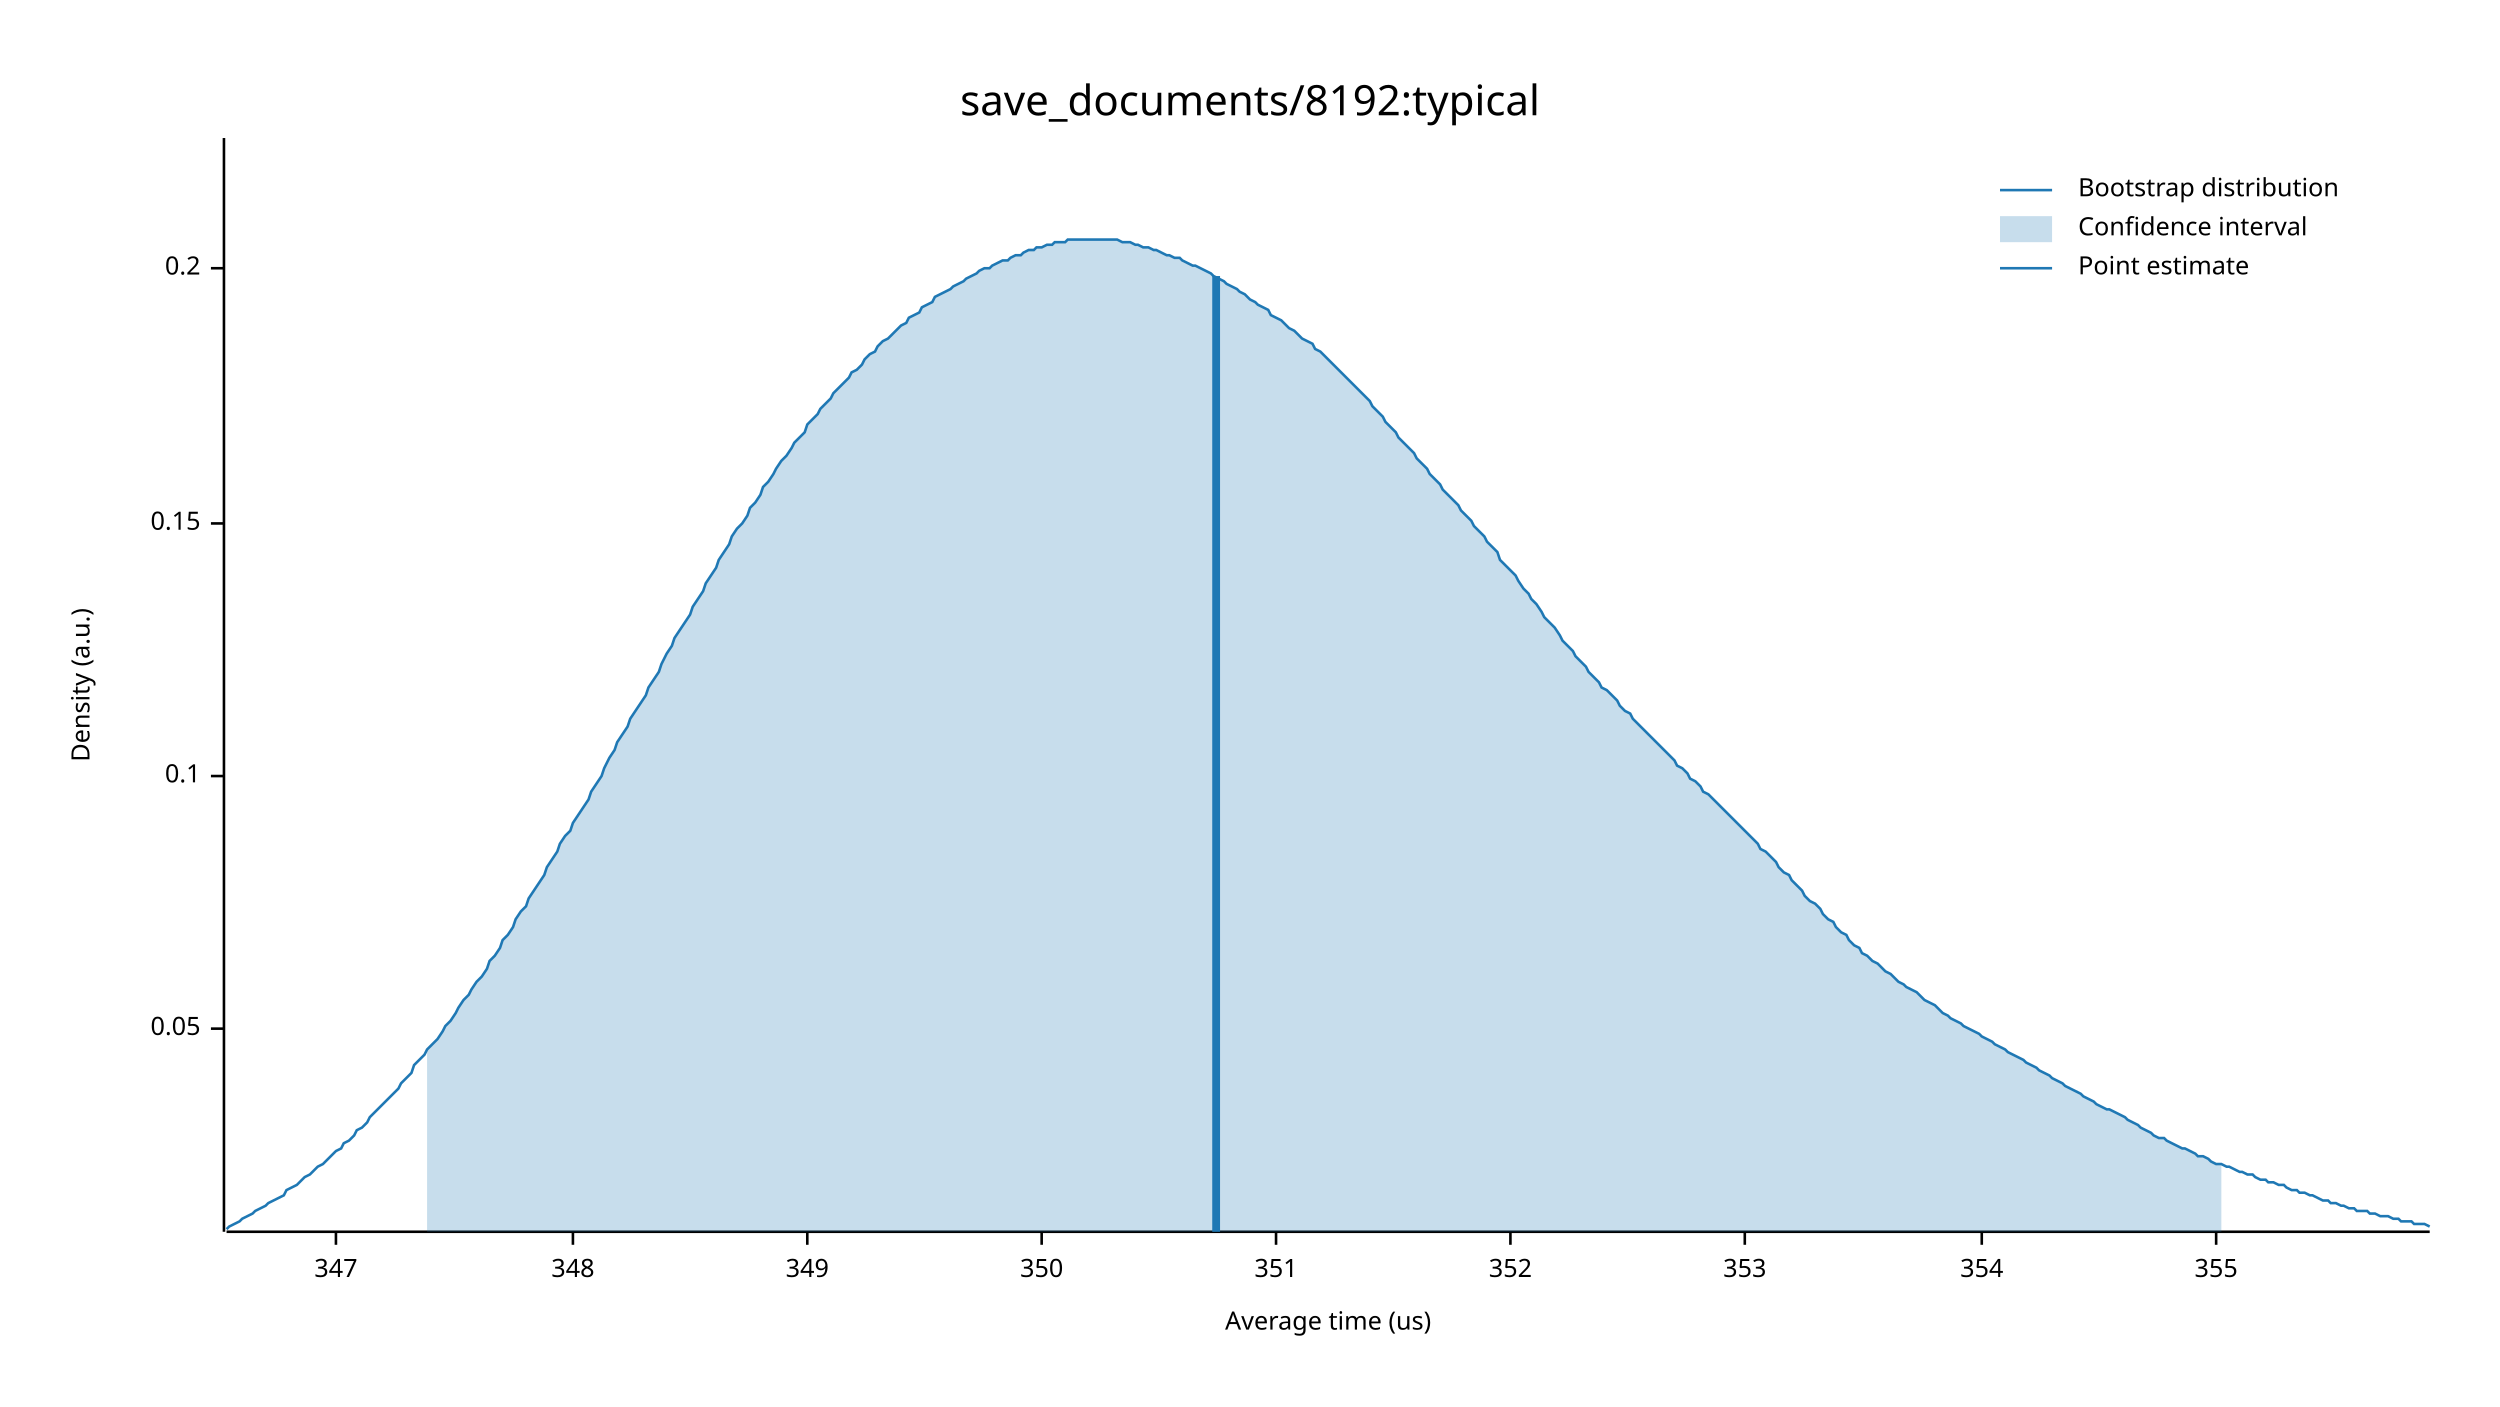
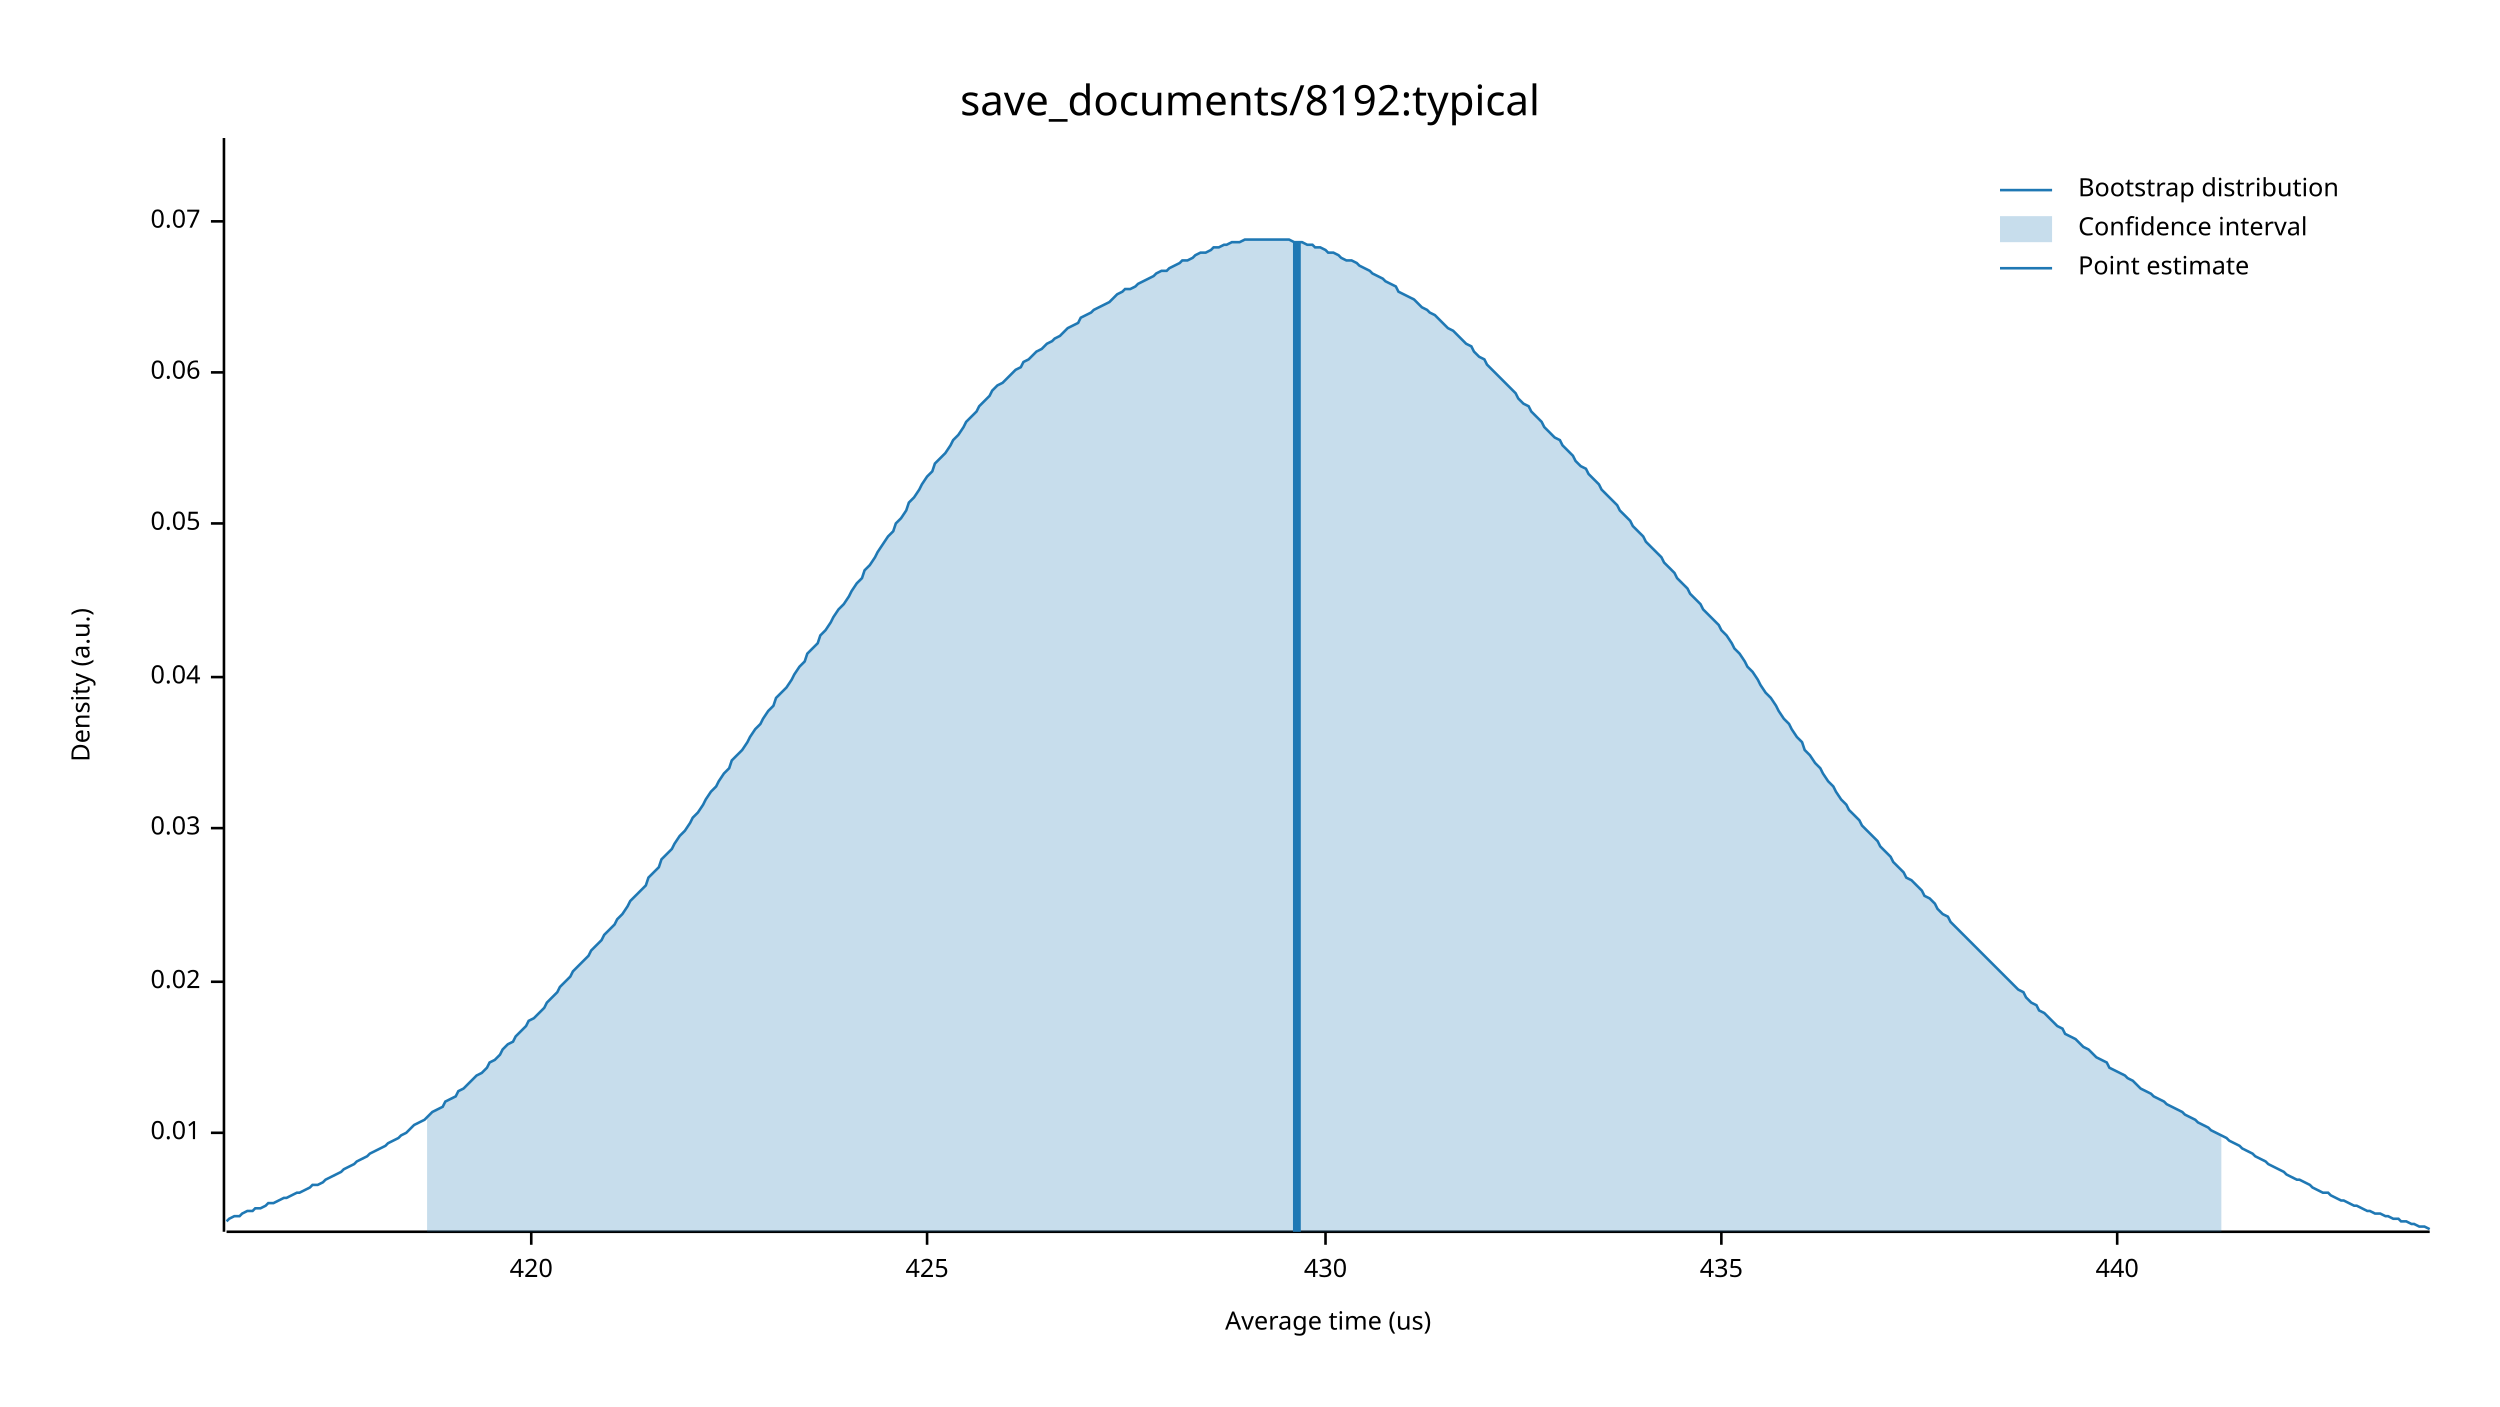
<svg xmlns="http://www.w3.org/2000/svg" width="960" height="540" viewBox="0 0 960 540">
  <text x="480" y="32" dy="0.76em" text-anchor="middle" font-family="sans-serif" font-size="16.129" opacity="1" fill="#000000">
save_documents/8192:typical
</text>
  <text x="27" y="263" dy="0.76em" text-anchor="middle" font-family="sans-serif" font-size="9.677" opacity="1" fill="#000000" transform="rotate(270, 27, 263)">
Density (a.u.)
</text>
  <text x="510" y="513" dy="-0.5ex" text-anchor="middle" font-family="sans-serif" font-size="9.677" opacity="1" fill="#000000">
Average time (us)
</text>
  <polyline fill="none" opacity="1" stroke="#000000" stroke-width="1" points="86,53 86,473 " />
-   <text x="77" y="395" dy="0.5ex" text-anchor="end" font-family="sans-serif" font-size="9.677" opacity="1" fill="#000000">
+   <text x="77" y="435" dy="0.5ex" text-anchor="end" font-family="sans-serif" font-size="9.677" opacity="1" fill="#000000">
+ 0.01
+ </text>
+   <polyline fill="none" opacity="1" stroke="#000000" stroke-width="1" points="81,435 86,435 " />
+   <text x="77" y="377" dy="0.5ex" text-anchor="end" font-family="sans-serif" font-size="9.677" opacity="1" fill="#000000">
+ 0.02
+ </text>
+   <polyline fill="none" opacity="1" stroke="#000000" stroke-width="1" points="81,377 86,377 " />
+   <text x="77" y="318" dy="0.5ex" text-anchor="end" font-family="sans-serif" font-size="9.677" opacity="1" fill="#000000">
+ 0.03
+ </text>
+   <polyline fill="none" opacity="1" stroke="#000000" stroke-width="1" points="81,318 86,318 " />
+   <text x="77" y="260" dy="0.5ex" text-anchor="end" font-family="sans-serif" font-size="9.677" opacity="1" fill="#000000">
+ 0.04
+ </text>
+   <polyline fill="none" opacity="1" stroke="#000000" stroke-width="1" points="81,260 86,260 " />
+   <text x="77" y="201" dy="0.5ex" text-anchor="end" font-family="sans-serif" font-size="9.677" opacity="1" fill="#000000">
0.05
</text>
-   <polyline fill="none" opacity="1" stroke="#000000" stroke-width="1" points="81,395 86,395 " />
-   <text x="77" y="298" dy="0.5ex" text-anchor="end" font-family="sans-serif" font-size="9.677" opacity="1" fill="#000000">
- 0.1
+   <polyline fill="none" opacity="1" stroke="#000000" stroke-width="1" points="81,201 86,201 " />
+   <text x="77" y="143" dy="0.5ex" text-anchor="end" font-family="sans-serif" font-size="9.677" opacity="1" fill="#000000">
+ 0.06
</text>
-   <polyline fill="none" opacity="1" stroke="#000000" stroke-width="1" points="81,298 86,298 " />
-   <text x="77" y="201" dy="0.5ex" text-anchor="end" font-family="sans-serif" font-size="9.677" opacity="1" fill="#000000">
- 0.15
+   <polyline fill="none" opacity="1" stroke="#000000" stroke-width="1" points="81,143 86,143 " />
+   <text x="77" y="85" dy="0.5ex" text-anchor="end" font-family="sans-serif" font-size="9.677" opacity="1" fill="#000000">
+ 0.07
</text>
-   <polyline fill="none" opacity="1" stroke="#000000" stroke-width="1" points="81,201 86,201 " />
-   <text x="77" y="103" dy="0.5ex" text-anchor="end" font-family="sans-serif" font-size="9.677" opacity="1" fill="#000000">
- 0.2
+   <polyline fill="none" opacity="1" stroke="#000000" stroke-width="1" points="81,85 86,85 " />
+   <polyline fill="none" opacity="1" stroke="#000000" stroke-width="1" points="87,473 933,473 " />
+   <text x="204" y="483" dy="0.76em" text-anchor="middle" font-family="sans-serif" font-size="9.677" opacity="1" fill="#000000">
+ 420
</text>
-   <polyline fill="none" opacity="1" stroke="#000000" stroke-width="1" points="81,103 86,103 " />
-   <polyline fill="none" opacity="1" stroke="#000000" stroke-width="1" points="87,473 933,473 " />
-   <text x="129" y="483" dy="0.76em" text-anchor="middle" font-family="sans-serif" font-size="9.677" opacity="1" fill="#000000">
- 347
+   <polyline fill="none" opacity="1" stroke="#000000" stroke-width="1" points="204,473 204,478 " />
+   <text x="356" y="483" dy="0.76em" text-anchor="middle" font-family="sans-serif" font-size="9.677" opacity="1" fill="#000000">
+ 425
</text>
-   <polyline fill="none" opacity="1" stroke="#000000" stroke-width="1" points="129,473 129,478 " />
-   <text x="220" y="483" dy="0.76em" text-anchor="middle" font-family="sans-serif" font-size="9.677" opacity="1" fill="#000000">
- 348
+   <polyline fill="none" opacity="1" stroke="#000000" stroke-width="1" points="356,473 356,478 " />
+   <text x="509" y="483" dy="0.76em" text-anchor="middle" font-family="sans-serif" font-size="9.677" opacity="1" fill="#000000">
+ 430
</text>
-   <polyline fill="none" opacity="1" stroke="#000000" stroke-width="1" points="220,473 220,478 " />
-   <text x="310" y="483" dy="0.76em" text-anchor="middle" font-family="sans-serif" font-size="9.677" opacity="1" fill="#000000">
- 349
+   <polyline fill="none" opacity="1" stroke="#000000" stroke-width="1" points="509,473 509,478 " />
+   <text x="661" y="483" dy="0.76em" text-anchor="middle" font-family="sans-serif" font-size="9.677" opacity="1" fill="#000000">
+ 435
</text>
-   <polyline fill="none" opacity="1" stroke="#000000" stroke-width="1" points="310,473 310,478 " />
-   <text x="400" y="483" dy="0.76em" text-anchor="middle" font-family="sans-serif" font-size="9.677" opacity="1" fill="#000000">
- 350
+   <polyline fill="none" opacity="1" stroke="#000000" stroke-width="1" points="661,473 661,478 " />
+   <text x="813" y="483" dy="0.76em" text-anchor="middle" font-family="sans-serif" font-size="9.677" opacity="1" fill="#000000">
+ 440
</text>
-   <polyline fill="none" opacity="1" stroke="#000000" stroke-width="1" points="400,473 400,478 " />
-   <text x="490" y="483" dy="0.76em" text-anchor="middle" font-family="sans-serif" font-size="9.677" opacity="1" fill="#000000">
- 351
- </text>
-   <polyline fill="none" opacity="1" stroke="#000000" stroke-width="1" points="490,473 490,478 " />
-   <text x="580" y="483" dy="0.76em" text-anchor="middle" font-family="sans-serif" font-size="9.677" opacity="1" fill="#000000">
- 352
- </text>
-   <polyline fill="none" opacity="1" stroke="#000000" stroke-width="1" points="580,473 580,478 " />
-   <text x="670" y="483" dy="0.76em" text-anchor="middle" font-family="sans-serif" font-size="9.677" opacity="1" fill="#000000">
- 353
- </text>
-   <polyline fill="none" opacity="1" stroke="#000000" stroke-width="1" points="670,473 670,478 " />
-   <text x="761" y="483" dy="0.76em" text-anchor="middle" font-family="sans-serif" font-size="9.677" opacity="1" fill="#000000">
- 354
- </text>
-   <polyline fill="none" opacity="1" stroke="#000000" stroke-width="1" points="761,473 761,478 " />
-   <text x="851" y="483" dy="0.76em" text-anchor="middle" font-family="sans-serif" font-size="9.677" opacity="1" fill="#000000">
- 355
- </text>
-   <polyline fill="none" opacity="1" stroke="#000000" stroke-width="1" points="851,473 851,478 " />
-   <polyline fill="none" opacity="1" stroke="#1F78B4" stroke-width="1" points="87,472 88,471 90,470 92,469 93,468 95,467 97,466 98,465 100,464 102,463 103,462 105,461 107,460 109,459 110,457 112,456 114,455 115,454 117,452 119,451 120,450 122,448 124,447 125,446 127,444 129,442 131,441 132,439 134,438 136,436 137,434 139,433 141,431 142,429 144,427 146,425 148,423 149,422 151,420 153,418 154,416 156,414 158,412 159,409 161,407 163,405 164,403 166,401 168,399 170,396 171,394 173,392 175,389 176,387 178,384 180,382 181,380 183,377 185,375 187,372 188,369 190,367 192,364 193,361 195,359 197,356 198,353 200,350 202,348 203,345 205,342 207,339 209,336 210,333 212,330 214,327 215,324 217,321 219,319 220,316 222,313 224,310 226,307 227,304 229,301 231,298 232,295 234,291 236,288 237,285 239,282 241,279 242,276 244,273 246,270 248,267 249,264 251,261 253,258 254,255 256,251 258,248 259,245 261,242 263,239 265,236 266,233 268,230 270,227 271,224 273,221 275,218 276,215 278,212 280,209 281,206 283,203 285,201 287,198 288,195 290,193 292,190 293,187 295,185 297,182 298,180 300,177 302,175 304,172 305,170 307,168 309,166 310,163 312,161 314,159 315,157 317,155 319,153 320,151 322,149 324,147 326,145 327,143 329,142 331,140 332,138 334,136 336,135 337,133 339,131 341,130 343,128 344,127 346,125 348,124 349,122 351,121 353,120 354,118 356,117 358,116 359,114 361,113 363,112 365,111 366,110 368,109 370,108 371,107 373,106 375,105 376,104 378,103 380,103 381,102 383,101 385,100 387,100 388,99 390,98 392,98 393,97 395,96 397,96 398,95 400,95 402,94 404,94 405,93 407,93 409,93 410,92 412,92 414,92 415,92 417,92 419,92 420,92 422,92 424,92 426,92 427,92 429,92 431,93 432,93 434,93 436,94 437,94 439,95 441,95 443,96 444,96 446,97 448,98 449,98 451,99 453,99 454,100 456,101 458,102 459,102 461,103 463,104 465,105 466,106 468,107 470,108 471,109 473,110 475,111 476,112 478,113 480,115 482,116 483,117 485,118 487,119 488,121 490,122 492,123 493,124 495,126 497,127 498,128 500,130 502,131 504,132 505,134 507,135 509,137 510,138 512,140 514,142 515,143 517,145 519,147 521,149 522,150 524,152 526,154 527,156 529,158 531,160 532,162 534,164 536,166 537,168 539,170 541,172 543,174 544,176 546,178 548,180 549,182 551,184 553,186 554,188 556,190 558,192 560,194 561,196 563,198 565,200 566,202 568,204 570,206 571,208 573,210 575,212 576,215 578,217 580,219 582,221 583,223 585,226 587,228 588,230 590,232 592,235 593,237 595,239 597,241 599,244 600,246 602,248 604,250 605,252 607,254 609,256 610,258 612,260 614,262 615,264 617,265 619,267 621,269 622,271 624,273 626,274 627,276 629,278 631,280 632,281 634,283 636,285 638,287 639,288 641,290 643,292 644,294 646,295 648,297 649,299 651,300 653,302 654,304 656,305 658,307 660,309 661,310 663,312 665,314 666,315 668,317 670,319 671,320 673,322 675,324 676,326 678,327 680,329 682,331 683,333 685,335 687,336 688,338 690,340 692,342 693,344 695,346 697,347 699,349 700,351 702,353 704,354 705,356 707,358 709,359 710,361 712,363 714,364 715,366 717,367 719,369 721,370 722,371 724,373 726,374 727,375 729,377 731,378 732,379 734,380 736,381 738,383 739,384 741,385 743,386 744,387 746,389 748,390 749,391 751,392 753,393 754,394 756,395 758,396 760,397 761,398 763,399 765,400 766,401 768,402 770,403 771,404 773,405 775,406 777,407 778,408 780,409 782,410 783,411 785,412 787,413 788,414 790,415 792,416 793,417 795,418 797,419 799,420 800,421 802,422 804,423 805,424 807,425 809,426 810,426 812,427 814,428 816,429 817,430 819,431 821,432 822,433 824,434 826,435 827,436 829,437 831,437 832,438 834,439 836,440 838,441 839,441 841,442 843,443 844,444 846,444 848,445 849,446 851,447 853,447 855,448 856,448 858,449 860,450 861,450 863,451 865,451 866,452 868,453 870,453 871,454 873,454 875,455 877,455 878,456 880,457 882,457 883,458 885,458 887,459 888,459 890,460 892,461 894,461 895,462 897,462 899,463 900,463 902,464 904,464 905,465 907,465 909,465 910,466 912,466 914,467 916,467 917,467 919,468 921,468 922,469 924,469 926,469 927,470 929,470 931,470 933,471 " />
-   <polygon opacity="0.25" fill="#1F78B4" points="164,403 166,401 168,399 170,396 171,394 173,392 175,389 176,387 178,384 180,382 181,380 183,377 185,375 187,372 188,369 190,367 192,364 193,361 195,359 197,356 198,353 200,350 202,348 203,345 205,342 207,339 209,336 210,333 212,330 214,327 215,324 217,321 219,319 220,316 222,313 224,310 226,307 227,304 229,301 231,298 232,295 234,291 236,288 237,285 239,282 241,279 242,276 244,273 246,270 248,267 249,264 251,261 253,258 254,255 256,251 258,248 259,245 261,242 263,239 265,236 266,233 268,230 270,227 271,224 273,221 275,218 276,215 278,212 280,209 281,206 283,203 285,201 287,198 288,195 290,193 292,190 293,187 295,185 297,182 298,180 300,177 302,175 304,172 305,170 307,168 309,166 310,163 312,161 314,159 315,157 317,155 319,153 320,151 322,149 324,147 326,145 327,143 329,142 331,140 332,138 334,136 336,135 337,133 339,131 341,130 343,128 344,127 346,125 348,124 349,122 351,121 353,120 354,118 356,117 358,116 359,114 361,113 363,112 365,111 366,110 368,109 370,108 371,107 373,106 375,105 376,104 378,103 380,103 381,102 383,101 385,100 387,100 388,99 390,98 392,98 393,97 395,96 397,96 398,95 400,95 402,94 404,94 405,93 407,93 409,93 410,92 412,92 414,92 415,92 417,92 419,92 420,92 422,92 424,92 426,92 427,92 429,92 431,93 432,93 434,93 436,94 437,94 439,95 441,95 443,96 444,96 446,97 448,98 449,98 451,99 453,99 454,100 456,101 458,102 459,102 461,103 463,104 465,105 466,106 468,107 470,108 471,109 473,110 475,111 476,112 478,113 480,115 482,116 483,117 485,118 487,119 488,121 490,122 492,123 493,124 495,126 497,127 498,128 500,130 502,131 504,132 505,134 507,135 509,137 510,138 512,140 514,142 515,143 517,145 519,147 521,149 522,150 524,152 526,154 527,156 529,158 531,160 532,162 534,164 536,166 537,168 539,170 541,172 543,174 544,176 546,178 548,180 549,182 551,184 553,186 554,188 556,190 558,192 560,194 561,196 563,198 565,200 566,202 568,204 570,206 571,208 573,210 575,212 576,215 578,217 580,219 582,221 583,223 585,226 587,228 588,230 590,232 592,235 593,237 595,239 597,241 599,244 600,246 602,248 604,250 605,252 607,254 609,256 610,258 612,260 614,262 615,264 617,265 619,267 621,269 622,271 624,273 626,274 627,276 629,278 631,280 632,281 634,283 636,285 638,287 639,288 641,290 643,292 644,294 646,295 648,297 649,299 651,300 653,302 654,304 656,305 658,307 660,309 661,310 663,312 665,314 666,315 668,317 670,319 671,320 673,322 675,324 676,326 678,327 680,329 682,331 683,333 685,335 687,336 688,338 690,340 692,342 693,344 695,346 697,347 699,349 700,351 702,353 704,354 705,356 707,358 709,359 710,361 712,363 714,364 715,366 717,367 719,369 721,370 722,371 724,373 726,374 727,375 729,377 731,378 732,379 734,380 736,381 738,383 739,384 741,385 743,386 744,387 746,389 748,390 749,391 751,392 753,393 754,394 756,395 758,396 760,397 761,398 763,399 765,400 766,401 768,402 770,403 771,404 773,405 775,406 777,407 778,408 780,409 782,410 783,411 785,412 787,413 788,414 790,415 792,416 793,417 795,418 797,419 799,420 800,421 802,422 804,423 805,424 807,425 809,426 810,426 812,427 814,428 816,429 817,430 819,431 821,432 822,433 824,434 826,435 827,436 829,437 831,437 832,438 834,439 836,440 838,441 839,441 841,442 843,443 844,444 846,444 848,445 849,446 851,447 853,447 853,473 164,473 " />
-   <polyline fill="none" opacity="1" stroke="#1F78B4" stroke-width="3" points="467,473 467,106 " />
+   <polyline fill="none" opacity="1" stroke="#000000" stroke-width="1" points="813,473 813,478 " />
+   <polyline fill="none" opacity="1" stroke="#1F78B4" stroke-width="1" points="87,469 88,468 90,467 92,467 93,466 95,465 97,465 98,464 100,464 102,463 103,462 105,462 107,461 109,460 110,460 112,459 114,458 115,458 117,457 119,456 120,455 122,455 124,454 125,453 127,452 129,451 131,450 132,449 134,448 136,447 137,446 139,445 141,444 142,443 144,442 146,441 148,440 149,439 151,438 153,437 154,436 156,435 158,433 159,432 161,431 163,430 164,429 166,427 168,426 170,425 171,423 173,422 175,421 176,419 178,418 180,416 181,415 183,413 185,412 187,410 188,408 190,407 192,405 193,403 195,401 197,400 198,398 200,396 202,394 203,392 205,391 207,389 209,387 210,385 212,383 214,381 215,379 217,377 219,375 220,373 222,371 224,369 226,367 227,365 229,363 231,361 232,359 234,357 236,355 237,353 239,351 241,348 242,346 244,344 246,342 248,340 249,337 251,335 253,333 254,330 256,328 258,326 259,324 261,321 263,319 265,316 266,314 268,312 270,309 271,307 273,304 275,302 276,300 278,297 280,295 281,292 283,290 285,288 287,285 288,283 290,280 292,278 293,276 295,273 297,271 298,268 300,266 302,264 304,261 305,259 307,256 309,254 310,251 312,249 314,247 315,244 317,242 319,239 320,237 322,234 324,232 326,229 327,227 329,224 331,222 332,219 334,217 336,214 337,212 339,209 341,206 343,204 344,201 346,199 348,196 349,193 351,191 353,188 354,186 356,183 358,181 359,178 361,176 363,174 365,171 366,169 368,167 370,164 371,162 373,160 375,158 376,156 378,154 380,152 381,150 383,148 385,147 387,145 388,144 390,142 392,141 393,139 395,138 397,136 398,135 400,134 402,132 404,131 405,130 407,129 409,127 410,126 412,125 414,124 415,122 417,121 419,120 420,119 422,118 424,117 426,116 427,115 429,113 431,112 432,111 434,111 436,110 437,109 439,108 441,107 443,106 444,105 446,104 448,104 449,103 451,102 453,101 454,100 456,100 458,99 459,98 461,97 463,97 465,96 466,95 468,95 470,94 471,94 473,93 475,93 476,93 478,92 480,92 482,92 483,92 485,92 487,92 488,92 490,92 492,92 493,92 495,92 497,93 498,93 500,93 502,94 504,94 505,95 507,95 509,96 510,97 512,97 514,98 515,99 517,100 519,100 521,101 522,102 524,103 526,104 527,105 529,106 531,107 532,108 534,109 536,110 537,112 539,113 541,114 543,115 544,116 546,118 548,119 549,120 551,121 553,123 554,124 556,126 558,127 560,129 561,130 563,132 565,133 566,135 568,137 570,138 571,140 573,142 575,144 576,145 578,147 580,149 582,151 583,153 585,155 587,156 588,158 590,160 592,162 593,164 595,166 597,168 599,169 600,171 602,173 604,175 605,177 607,179 609,180 610,182 612,184 614,186 615,188 617,190 619,192 621,194 622,196 624,198 626,200 627,202 629,204 631,206 632,208 634,210 636,212 638,214 639,216 641,218 643,220 644,222 646,224 648,226 649,228 651,230 653,232 654,234 656,236 658,238 660,240 661,242 663,244 665,247 666,249 668,251 670,254 671,256 673,258 675,261 676,263 678,266 680,268 682,271 683,273 685,276 687,278 688,280 690,283 692,285 693,288 695,290 697,293 699,295 700,297 702,300 704,302 705,304 707,307 709,309 710,311 712,313 714,315 715,317 717,319 719,321 721,323 722,325 724,327 726,329 727,331 729,333 731,335 732,337 734,338 736,340 738,342 739,344 741,345 743,347 744,349 746,351 748,352 749,354 751,356 753,358 754,359 756,361 758,363 760,365 761,366 763,368 765,370 766,371 768,373 770,375 771,376 773,378 775,380 777,381 778,383 780,385 782,386 783,388 785,389 787,391 788,392 790,394 792,395 793,397 795,398 797,399 799,401 800,402 802,403 804,405 805,406 807,407 809,408 810,410 812,411 814,412 816,413 817,414 819,415 821,417 822,418 824,419 826,420 827,421 829,422 831,423 832,424 834,425 836,426 838,427 839,428 841,429 843,430 844,431 846,432 848,433 849,434 851,435 853,436 855,437 856,438 858,439 860,440 861,441 863,442 865,443 866,444 868,445 870,446 871,447 873,448 875,449 877,450 878,451 880,452 882,453 883,453 885,454 887,455 888,456 890,457 892,458 894,458 895,459 897,460 899,461 900,461 902,462 904,463 905,463 907,464 909,465 910,465 912,466 914,466 916,467 917,467 919,468 921,468 922,469 924,469 926,470 927,470 929,471 931,471 933,472 " />
+   <polygon opacity="0.25" fill="#1F78B4" points="164,429 166,427 168,426 170,425 171,423 173,422 175,421 176,419 178,418 180,416 181,415 183,413 185,412 187,410 188,408 190,407 192,405 193,403 195,401 197,400 198,398 200,396 202,394 203,392 205,391 207,389 209,387 210,385 212,383 214,381 215,379 217,377 219,375 220,373 222,371 224,369 226,367 227,365 229,363 231,361 232,359 234,357 236,355 237,353 239,351 241,348 242,346 244,344 246,342 248,340 249,337 251,335 253,333 254,330 256,328 258,326 259,324 261,321 263,319 265,316 266,314 268,312 270,309 271,307 273,304 275,302 276,300 278,297 280,295 281,292 283,290 285,288 287,285 288,283 290,280 292,278 293,276 295,273 297,271 298,268 300,266 302,264 304,261 305,259 307,256 309,254 310,251 312,249 314,247 315,244 317,242 319,239 320,237 322,234 324,232 326,229 327,227 329,224 331,222 332,219 334,217 336,214 337,212 339,209 341,206 343,204 344,201 346,199 348,196 349,193 351,191 353,188 354,186 356,183 358,181 359,178 361,176 363,174 365,171 366,169 368,167 370,164 371,162 373,160 375,158 376,156 378,154 380,152 381,150 383,148 385,147 387,145 388,144 390,142 392,141 393,139 395,138 397,136 398,135 400,134 402,132 404,131 405,130 407,129 409,127 410,126 412,125 414,124 415,122 417,121 419,120 420,119 422,118 424,117 426,116 427,115 429,113 431,112 432,111 434,111 436,110 437,109 439,108 441,107 443,106 444,105 446,104 448,104 449,103 451,102 453,101 454,100 456,100 458,99 459,98 461,97 463,97 465,96 466,95 468,95 470,94 471,94 473,93 475,93 476,93 478,92 480,92 482,92 483,92 485,92 487,92 488,92 490,92 492,92 493,92 495,92 497,93 498,93 500,93 502,94 504,94 505,95 507,95 509,96 510,97 512,97 514,98 515,99 517,100 519,100 521,101 522,102 524,103 526,104 527,105 529,106 531,107 532,108 534,109 536,110 537,112 539,113 541,114 543,115 544,116 546,118 548,119 549,120 551,121 553,123 554,124 556,126 558,127 560,129 561,130 563,132 565,133 566,135 568,137 570,138 571,140 573,142 575,144 576,145 578,147 580,149 582,151 583,153 585,155 587,156 588,158 590,160 592,162 593,164 595,166 597,168 599,169 600,171 602,173 604,175 605,177 607,179 609,180 610,182 612,184 614,186 615,188 617,190 619,192 621,194 622,196 624,198 626,200 627,202 629,204 631,206 632,208 634,210 636,212 638,214 639,216 641,218 643,220 644,222 646,224 648,226 649,228 651,230 653,232 654,234 656,236 658,238 660,240 661,242 663,244 665,247 666,249 668,251 670,254 671,256 673,258 675,261 676,263 678,266 680,268 682,271 683,273 685,276 687,278 688,280 690,283 692,285 693,288 695,290 697,293 699,295 700,297 702,300 704,302 705,304 707,307 709,309 710,311 712,313 714,315 715,317 717,319 719,321 721,323 722,325 724,327 726,329 727,331 729,333 731,335 732,337 734,338 736,340 738,342 739,344 741,345 743,347 744,349 746,351 748,352 749,354 751,356 753,358 754,359 756,361 758,363 760,365 761,366 763,368 765,370 766,371 768,373 770,375 771,376 773,378 775,380 777,381 778,383 780,385 782,386 783,388 785,389 787,391 788,392 790,394 792,395 793,397 795,398 797,399 799,401 800,402 802,403 804,405 805,406 807,407 809,408 810,410 812,411 814,412 816,413 817,414 819,415 821,417 822,418 824,419 826,420 827,421 829,422 831,423 832,424 834,425 836,426 838,427 839,428 841,429 843,430 844,431 846,432 848,433 849,434 851,435 853,436 853,473 164,473 " />
+   <polyline fill="none" opacity="1" stroke="#1F78B4" stroke-width="3" points="498,473 498,93 " />
  <text x="798" y="68" dy="0.76em" text-anchor="start" font-family="sans-serif" font-size="9.677" opacity="1" fill="#000000">
Bootstrap distribution
</text>
  <text x="798" y="83" dy="0.76em" text-anchor="start" font-family="sans-serif" font-size="9.677" opacity="1" fill="#000000">
Confidence interval
</text>
  <text x="798" y="98" dy="0.76em" text-anchor="start" font-family="sans-serif" font-size="9.677" opacity="1" fill="#000000">
Point estimate
</text>
  <polyline fill="none" opacity="1" stroke="#1F78B4" stroke-width="1" points="768,73 788,73 " />
  <rect x="768" y="83" width="20" height="10" opacity="0.25" fill="#1F78B4" stroke="none" />
  <polyline fill="none" opacity="1" stroke="#1F78B4" stroke-width="1" points="768,103 788,103 " />
</svg>
